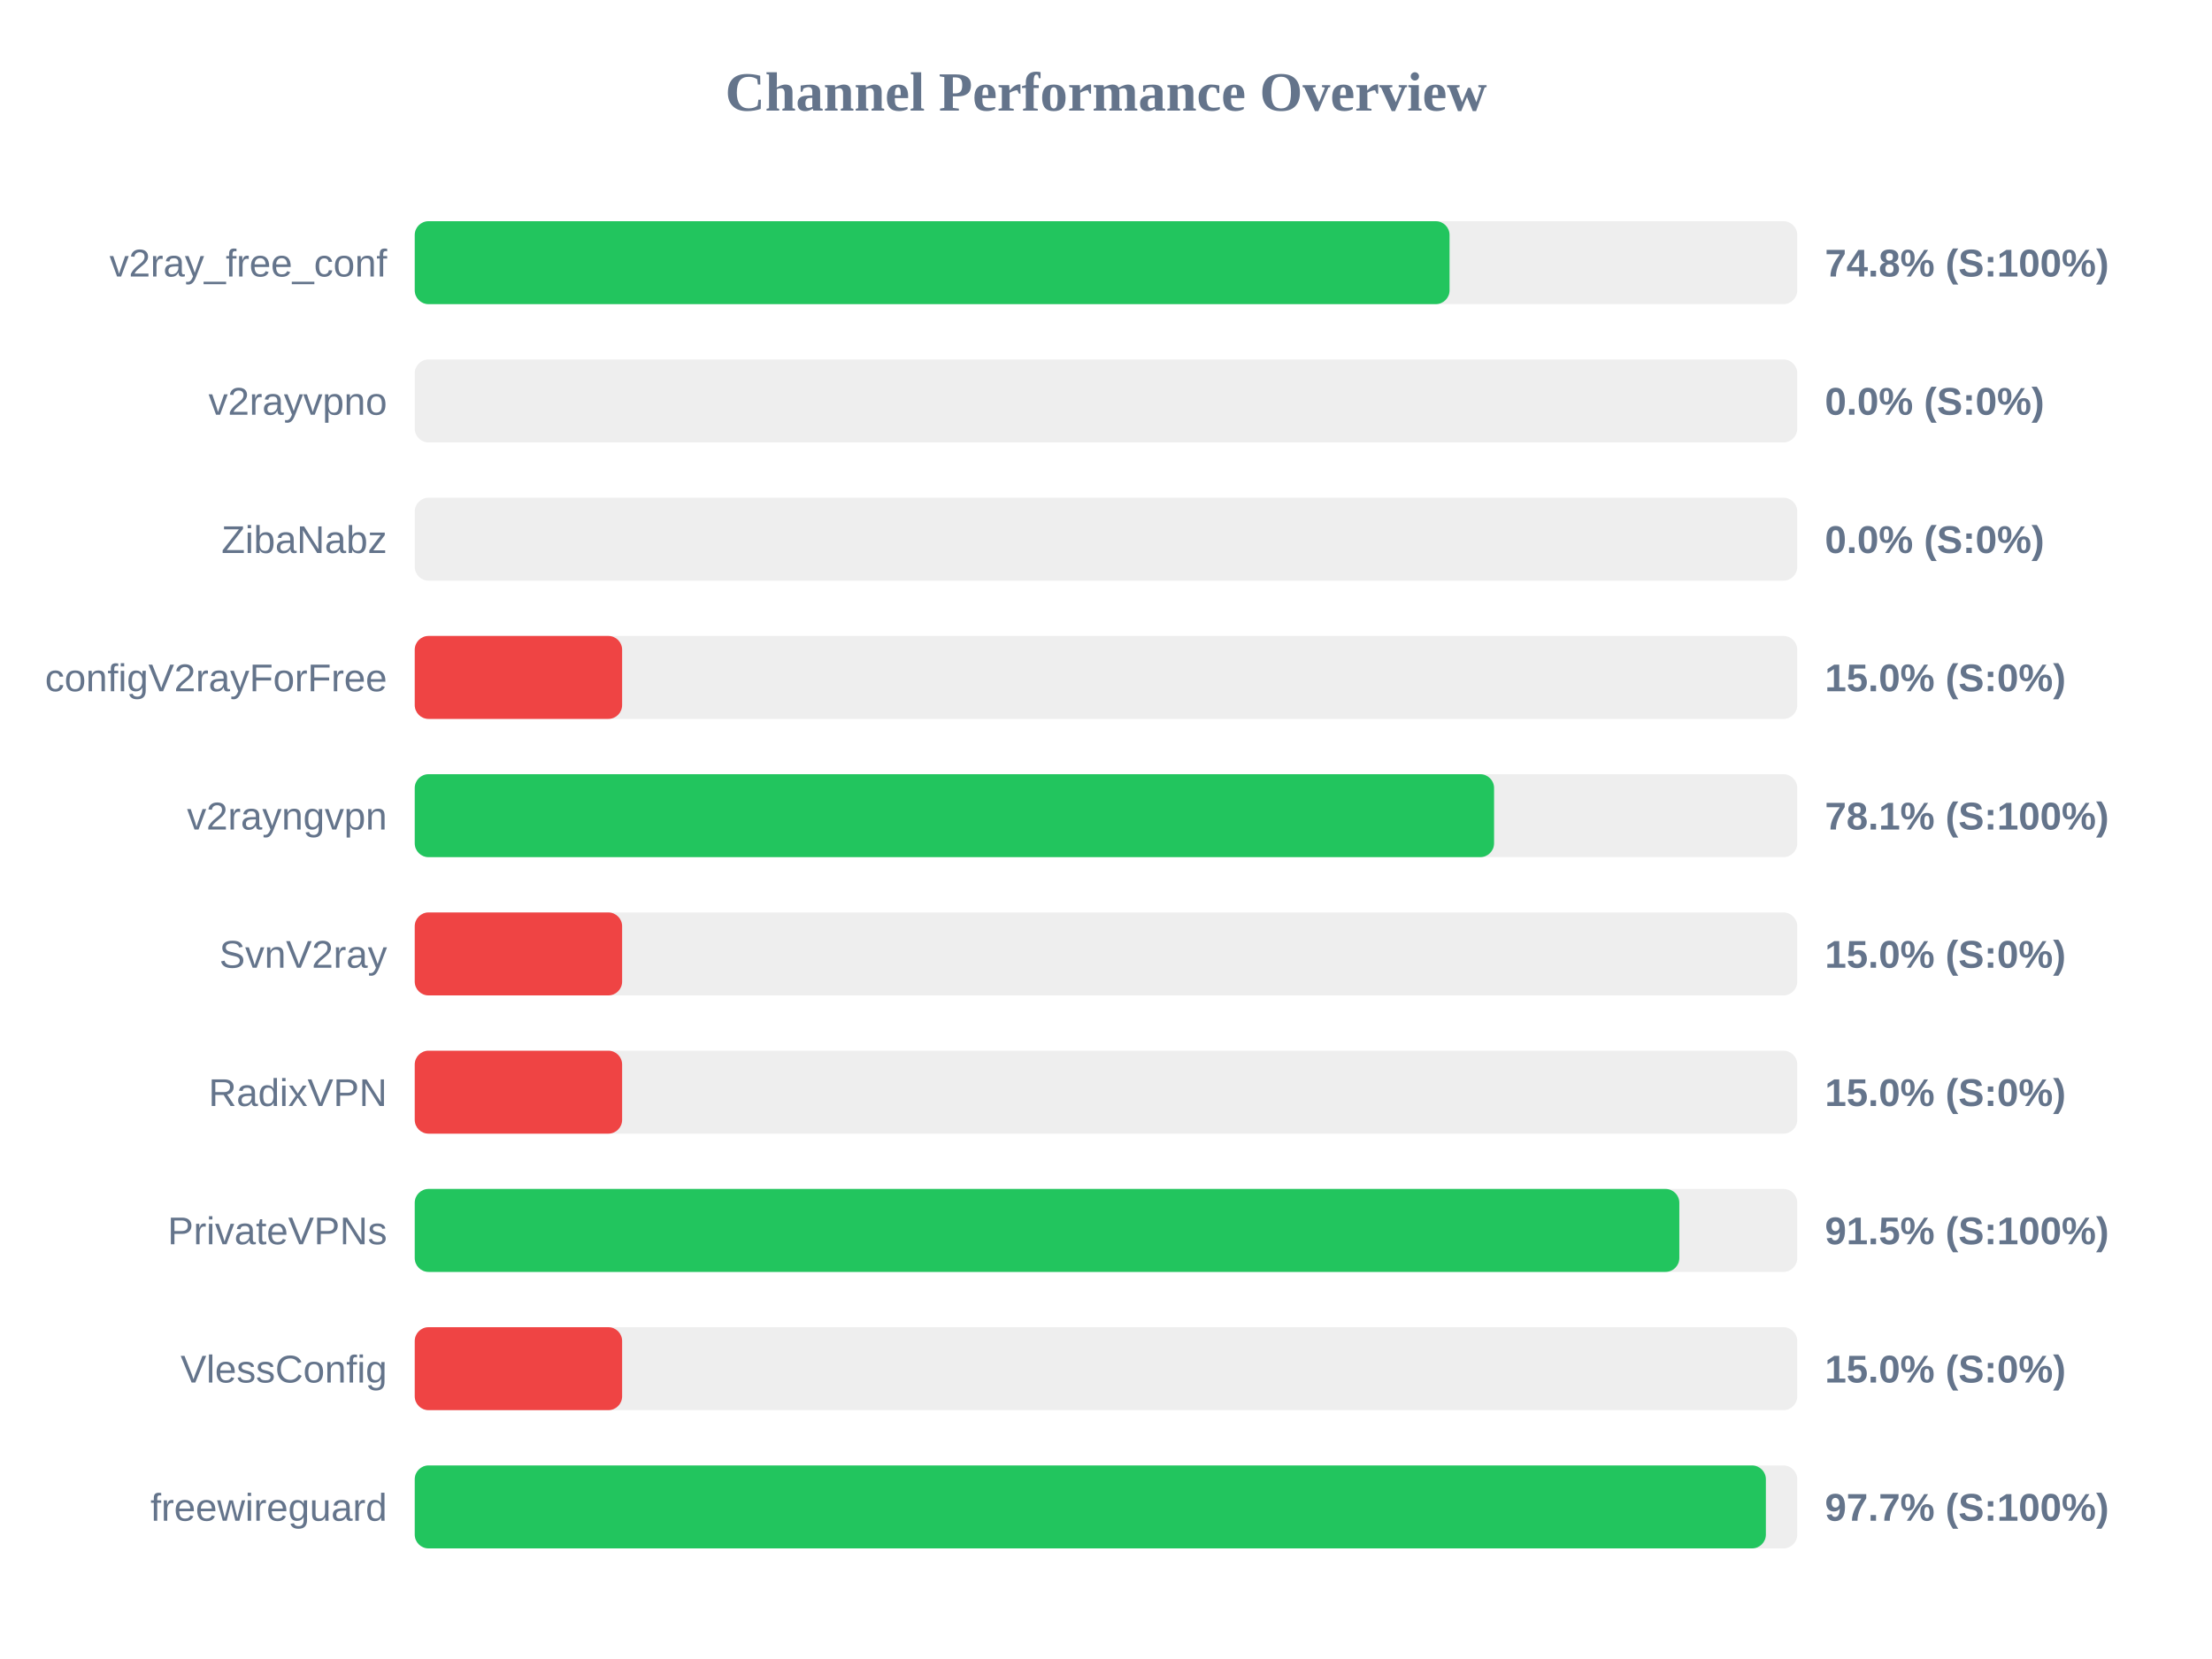
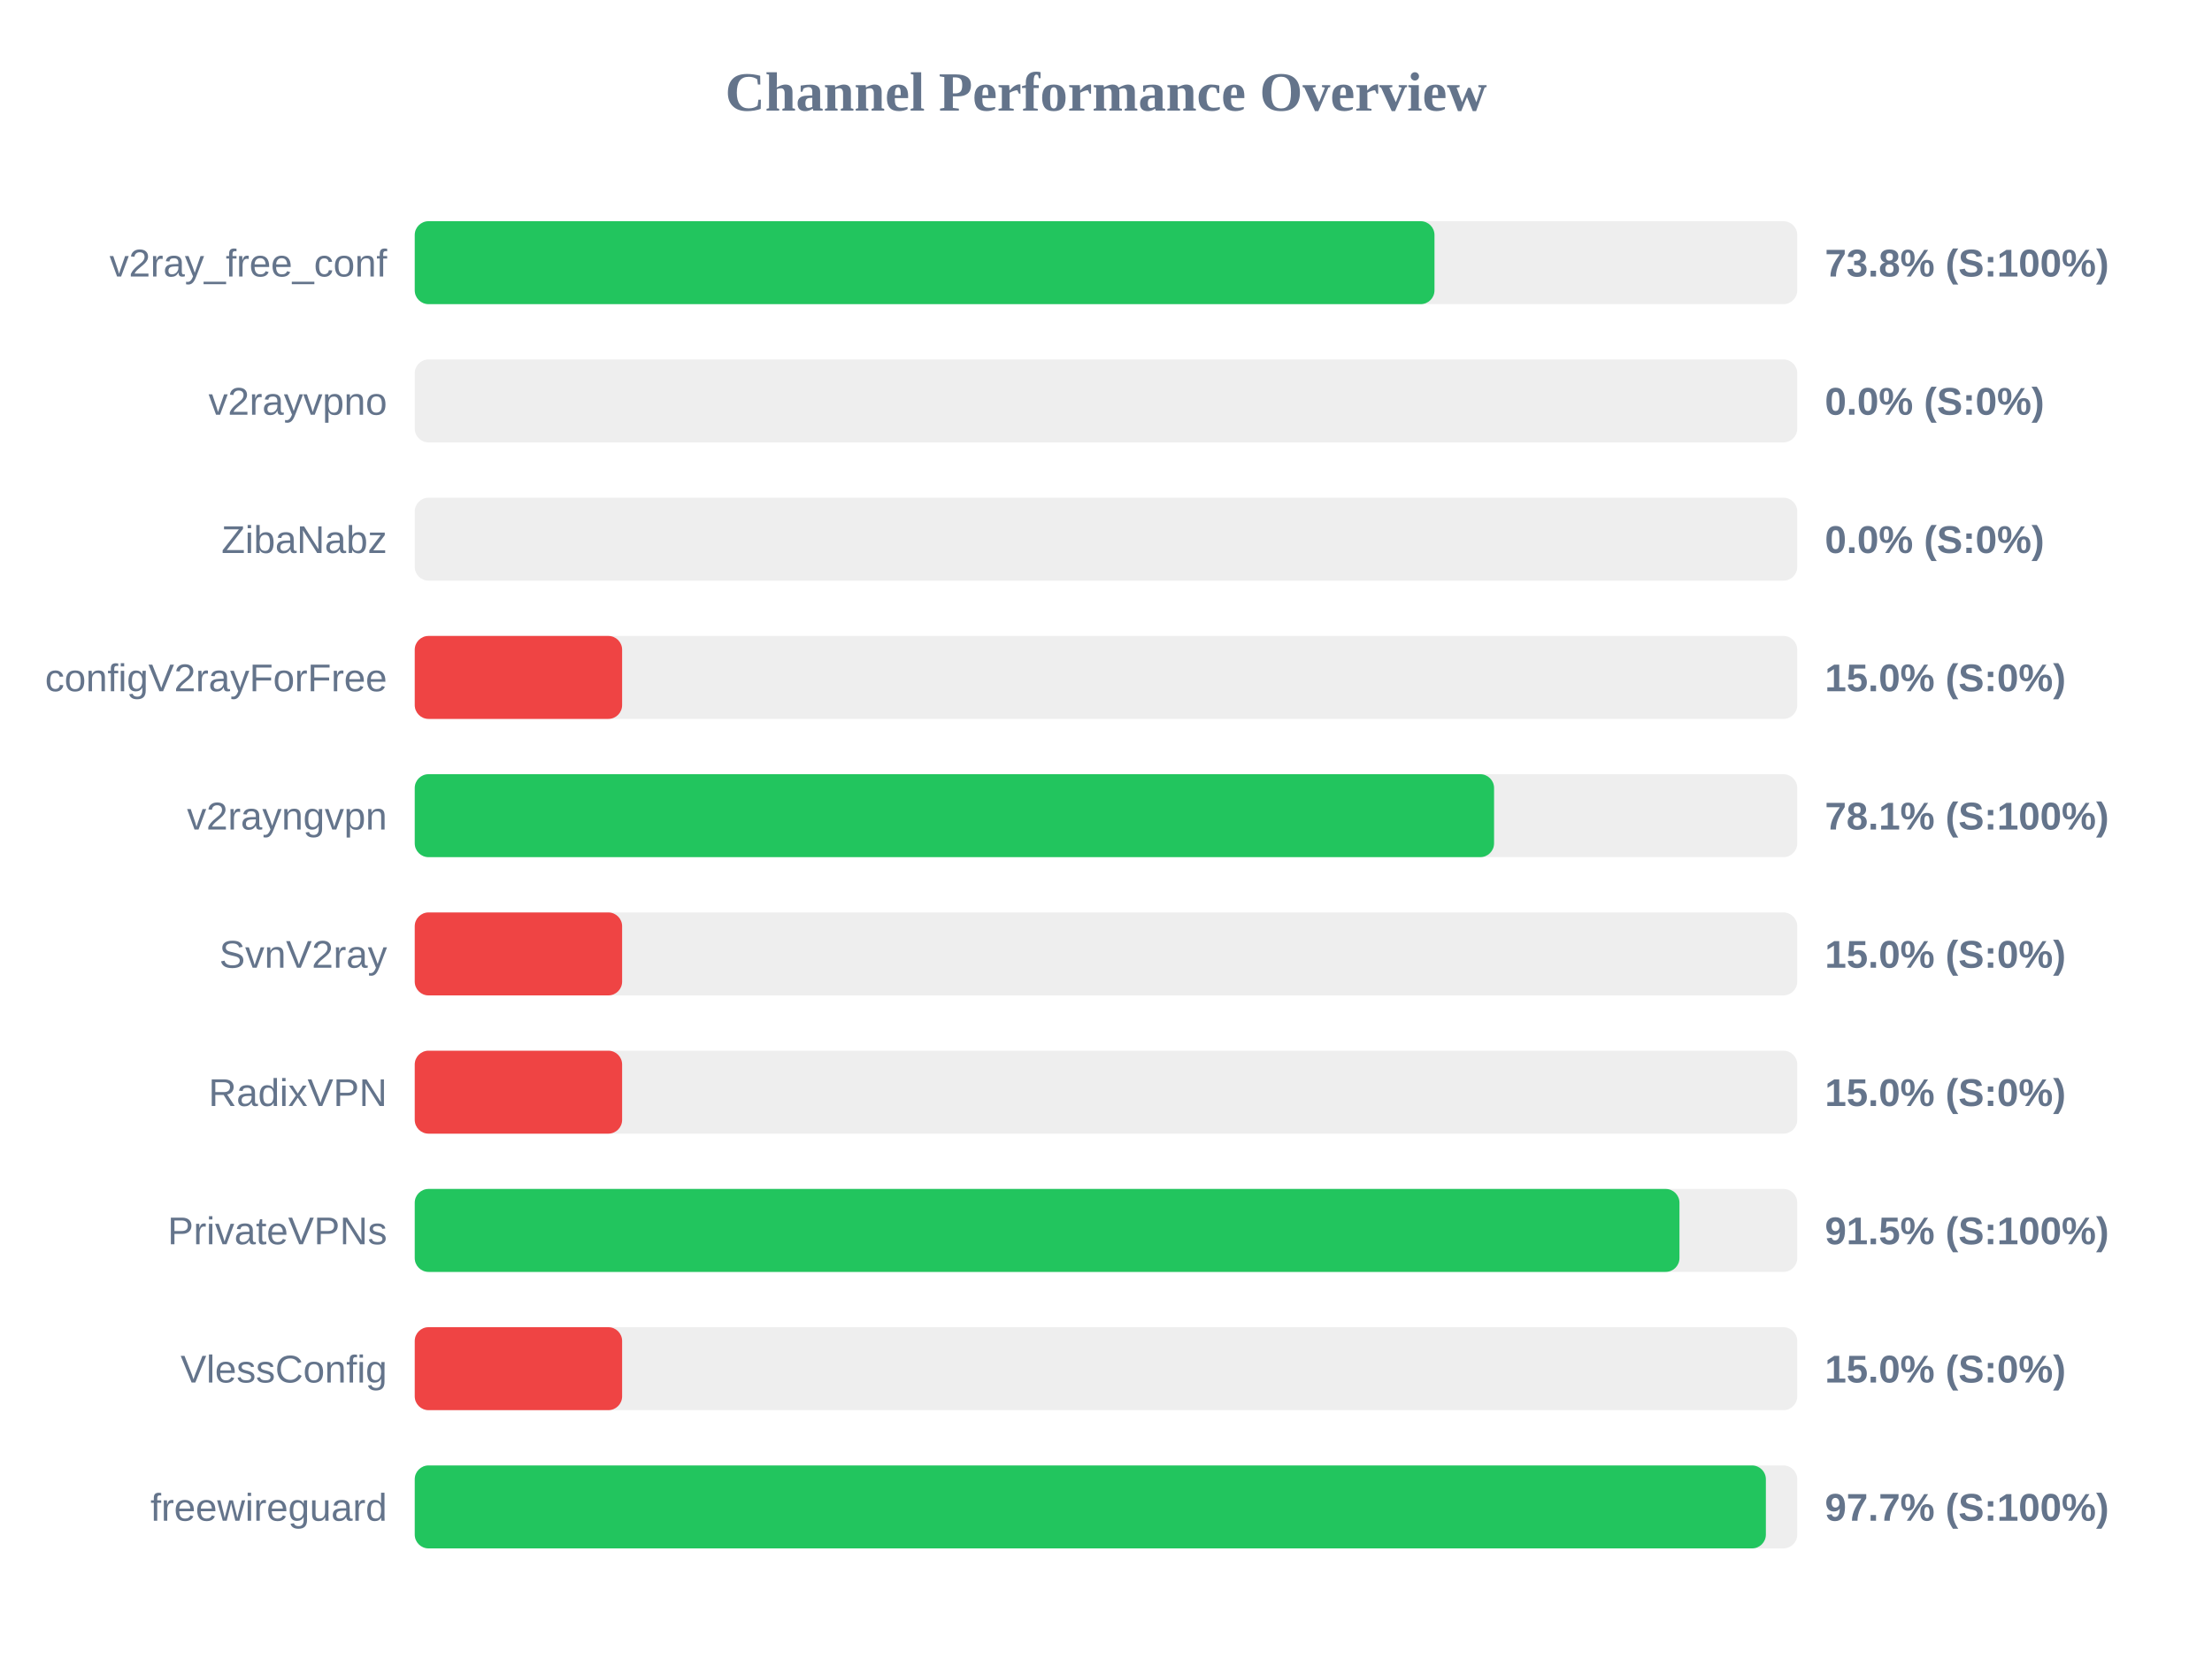
<svg xmlns="http://www.w3.org/2000/svg" width="800" height="600" version="1.1">
  <style>
        .row { font: 14px Arial; fill: #64748b; }
        .score { font: bold 14px Arial; fill: #64748b; }
    </style>
  <text x="400" y="40" text-anchor="middle" font-size="20px" font-weight="bold" fill="#64748b">Channel Performance Overview</text>
  <rect x="150" y="80" width="500" height="30" fill="#eee" rx="5" />
-   <rect x="150" y="80" width="374.25" height="30" fill="#22c55e" rx="5" />
+   <rect x="150" y="80" width="368.8" height="30" fill="#22c55e" rx="5" />
  <text x="140" y="100" text-anchor="end" class="row">v2ray_free_conf</text>
-   <text x="660" y="100" text-anchor="start" class="score">74.8% (S:100%)</text>
+   <text x="660" y="100" text-anchor="start" class="score">73.8% (S:100%)</text>
  <rect x="150" y="130" width="500" height="30" fill="#eee" rx="5" />
  <rect x="150" y="130" width="0.0" height="30" fill="#ef4444" rx="5" />
  <text x="140" y="150" text-anchor="end" class="row">v2rayvpno</text>
  <text x="660" y="150" text-anchor="start" class="score">0.0% (S:0%)</text>
  <rect x="150" y="180" width="500" height="30" fill="#eee" rx="5" />
  <rect x="150" y="180" width="0.0" height="30" fill="#ef4444" rx="5" />
  <text x="140" y="200" text-anchor="end" class="row">ZibaNabz</text>
  <text x="660" y="200" text-anchor="start" class="score">0.0% (S:0%)</text>
  <rect x="150" y="230" width="500" height="30" fill="#eee" rx="5" />
  <rect x="150" y="230" width="75.0" height="30" fill="#ef4444" rx="5" />
  <text x="140" y="250" text-anchor="end" class="row">configV2rayForFree</text>
  <text x="660" y="250" text-anchor="start" class="score">15.0% (S:0%)</text>
  <rect x="150" y="280" width="500" height="30" fill="#eee" rx="5" />
  <rect x="150" y="280" width="390.35" height="30" fill="#22c55e" rx="5" />
  <text x="140" y="300" text-anchor="end" class="row">v2rayngvpn</text>
  <text x="660" y="300" text-anchor="start" class="score">78.1% (S:100%)</text>
  <rect x="150" y="330" width="500" height="30" fill="#eee" rx="5" />
  <rect x="150" y="330" width="75.0" height="30" fill="#ef4444" rx="5" />
  <text x="140" y="350" text-anchor="end" class="row">SvnV2ray</text>
  <text x="660" y="350" text-anchor="start" class="score">15.0% (S:0%)</text>
  <rect x="150" y="380" width="500" height="30" fill="#eee" rx="5" />
  <rect x="150" y="380" width="75.0" height="30" fill="#ef4444" rx="5" />
  <text x="140" y="400" text-anchor="end" class="row">RadixVPN</text>
  <text x="660" y="400" text-anchor="start" class="score">15.0% (S:0%)</text>
  <rect x="150" y="430" width="500" height="30" fill="#eee" rx="5" />
-   <rect x="150" y="430" width="457.35" height="30" fill="#22c55e" rx="5" />
+   <rect x="150" y="430" width="457.4" height="30" fill="#22c55e" rx="5" />
  <text x="140" y="450" text-anchor="end" class="row">PrivateVPNs</text>
  <text x="660" y="450" text-anchor="start" class="score">91.5% (S:100%)</text>
  <rect x="150" y="480" width="500" height="30" fill="#eee" rx="5" />
  <rect x="150" y="480" width="75.0" height="30" fill="#ef4444" rx="5" />
  <text x="140" y="500" text-anchor="end" class="row">VlessConfig</text>
  <text x="660" y="500" text-anchor="start" class="score">15.0% (S:0%)</text>
  <rect x="150" y="530" width="500" height="30" fill="#eee" rx="5" />
  <rect x="150" y="530" width="488.65" height="30" fill="#22c55e" rx="5" />
  <text x="140" y="550" text-anchor="end" class="row">freewireguard</text>
  <text x="660" y="550" text-anchor="start" class="score">97.7% (S:100%)</text>
</svg>
